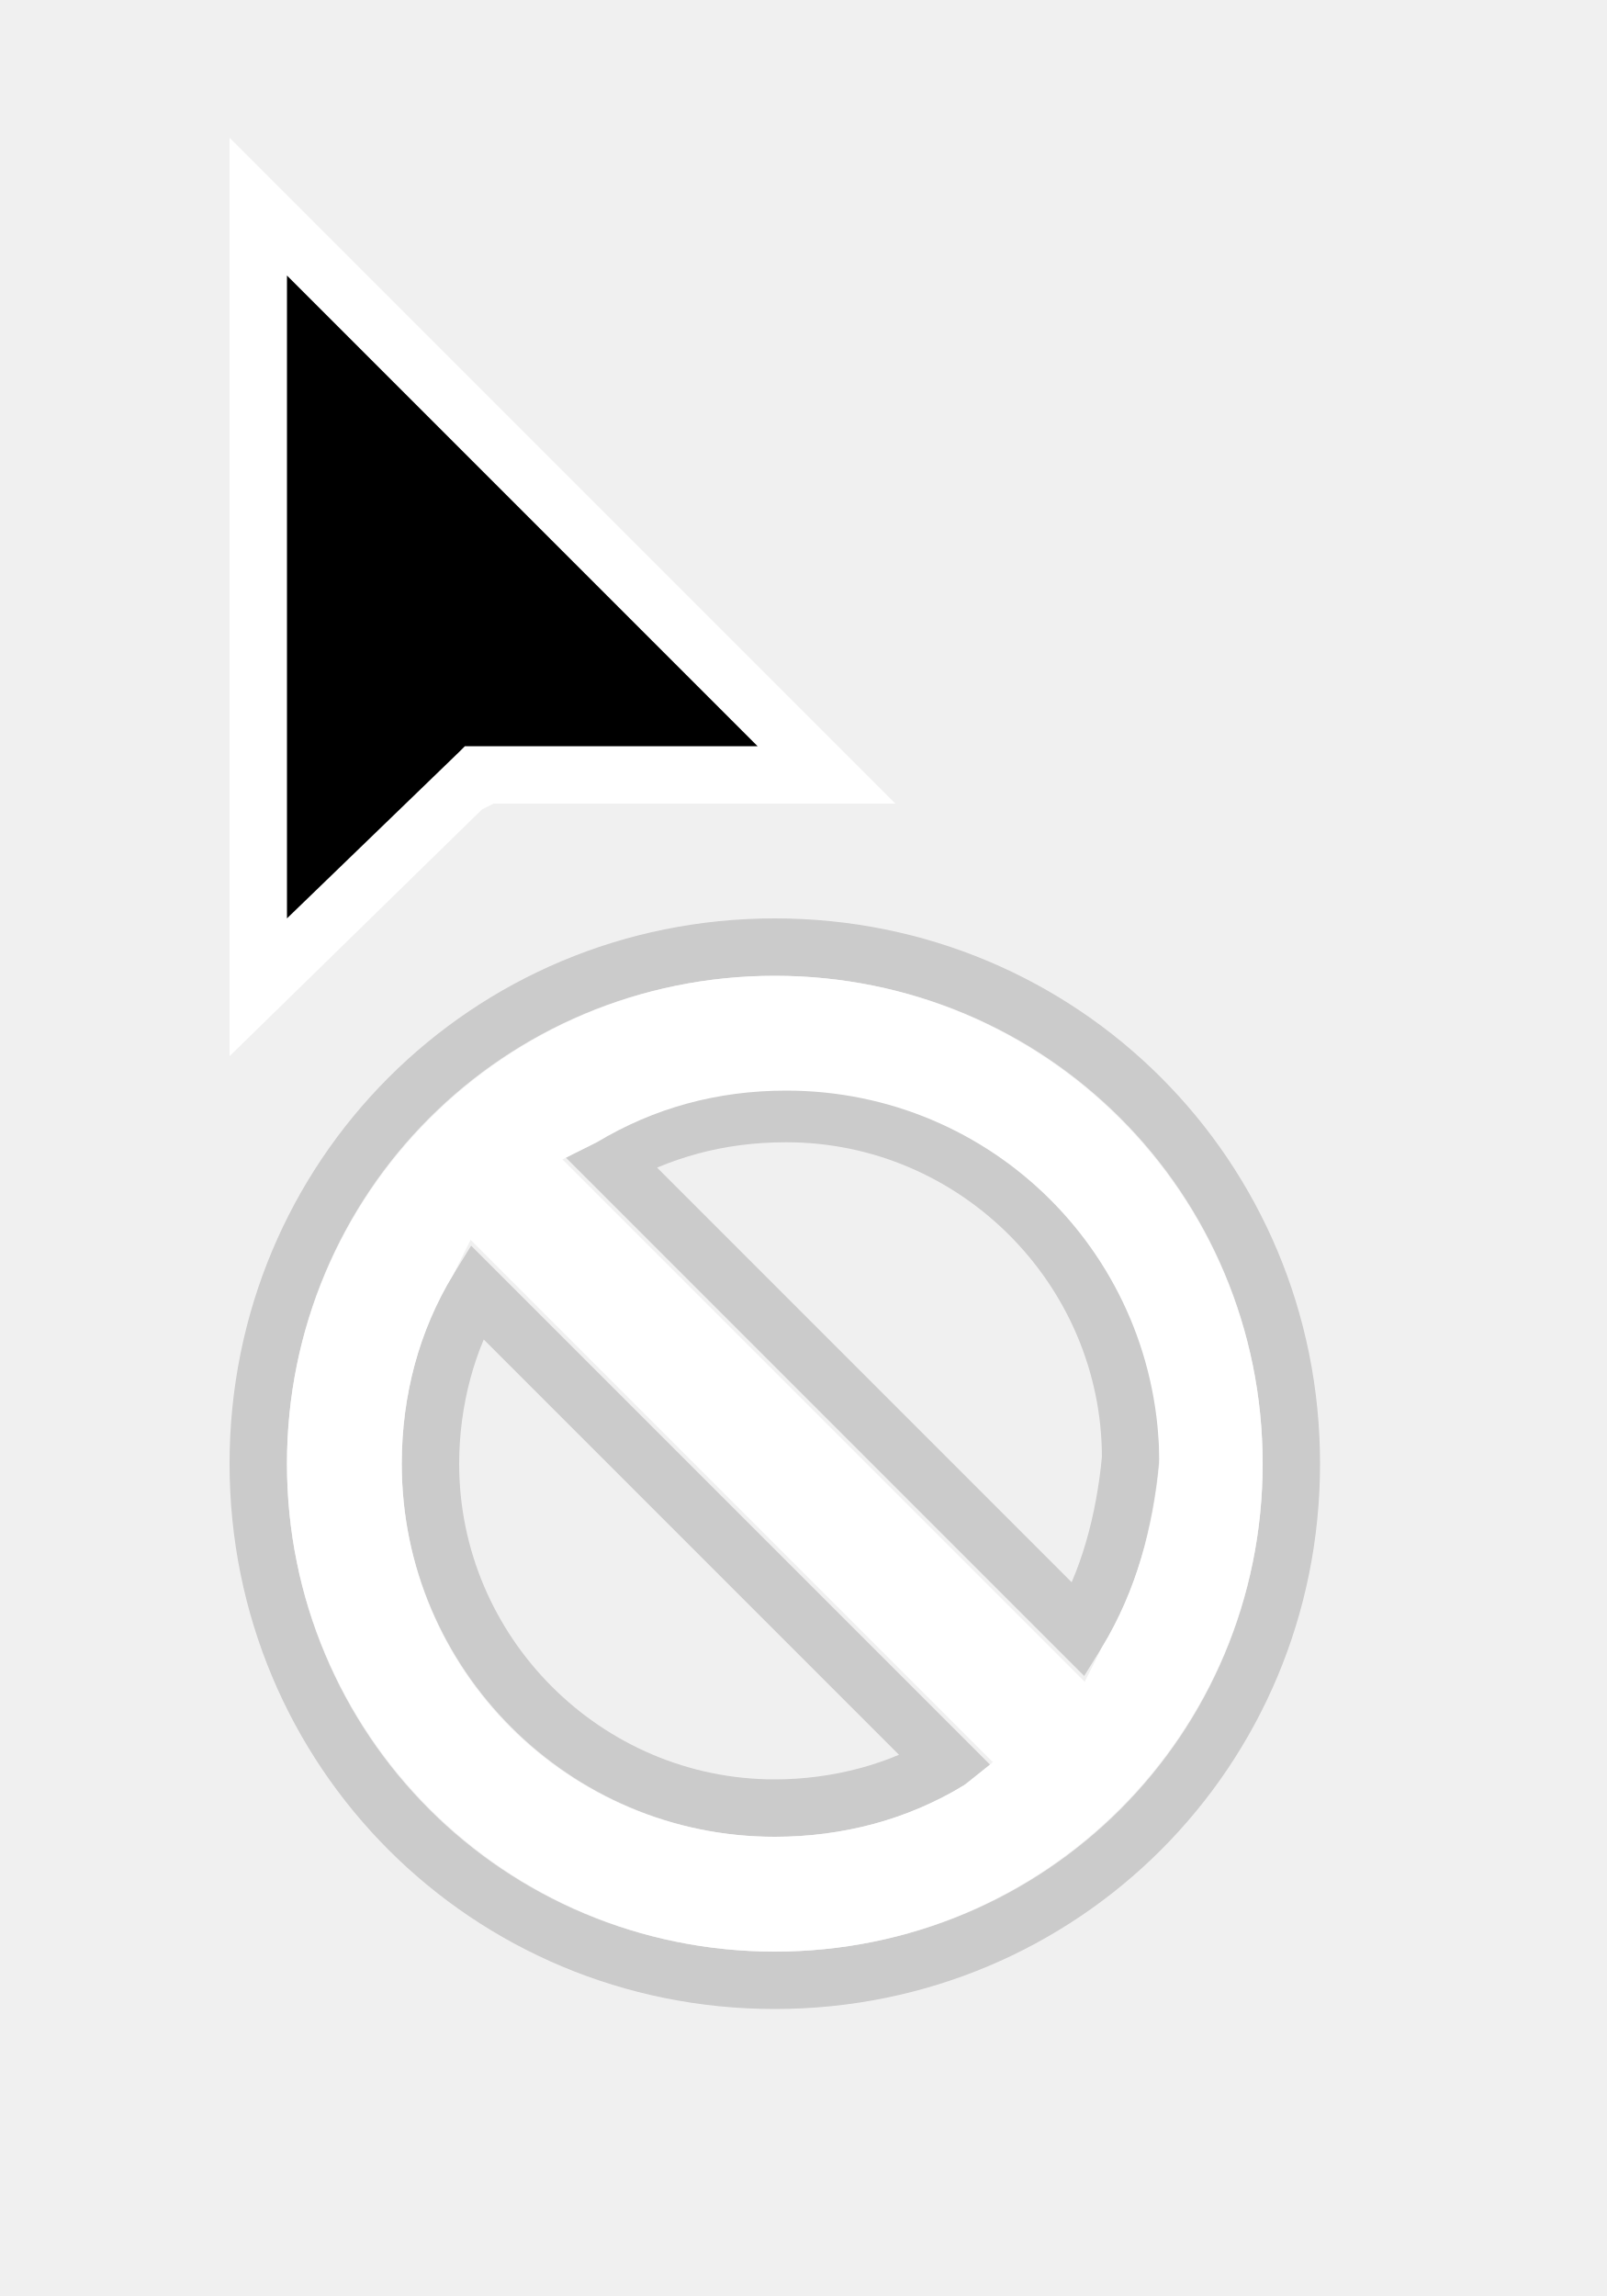
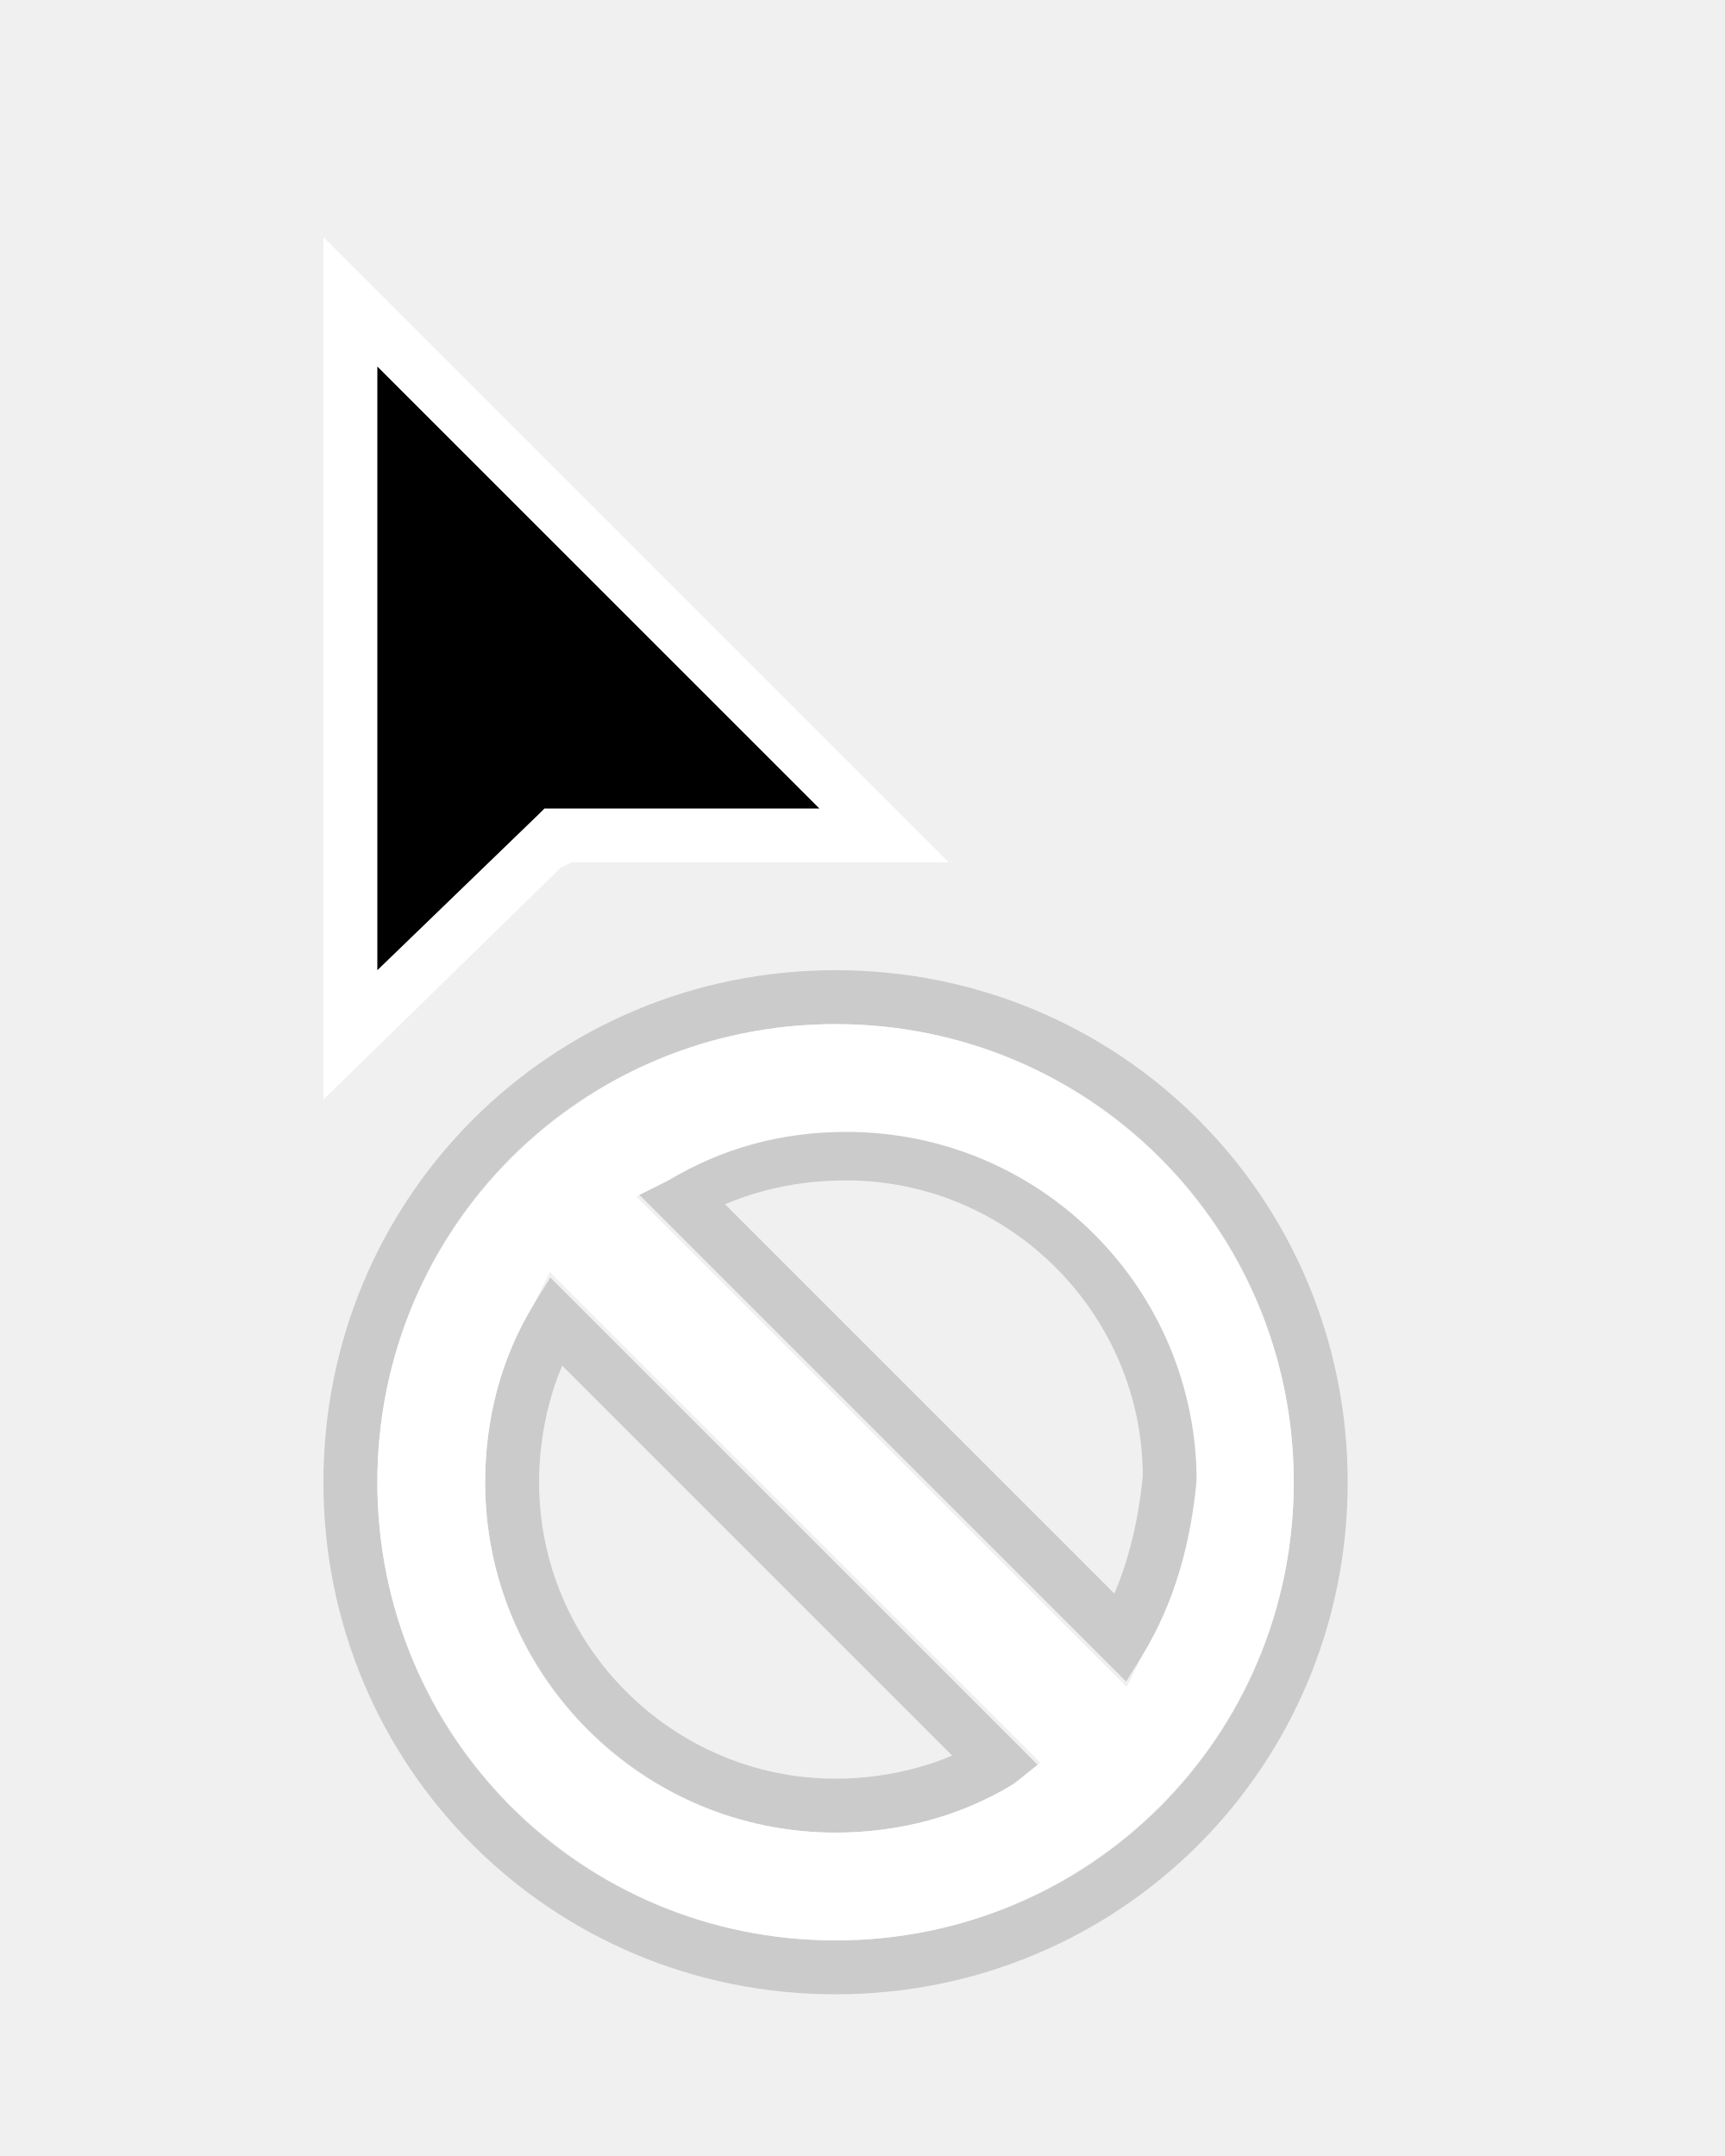
- <svg xmlns="http://www.w3.org/2000/svg" xmlns:xlink="http://www.w3.org/1999/xlink" version="1.1" id="Layer_1" x="0px" y="0px" viewBox="0 0 28 40" enable-background="new 0 0 28 40" xml:space="preserve">
-   <g>
-     <defs>
-       <rect id="SVGID_1_" width="28" height="40" />
-     </defs>
-     <clipPath id="SVGID_2_">
-       <use xlink:href="#SVGID_1_" overflow="visible" />
-     </clipPath>
-     <g clip-path="url(#SVGID_2_)">
-       <defs>
-         <rect id="SVGID_3_" width="28" height="40" />
-       </defs>
-       <clipPath id="SVGID_4_">
-         <use xlink:href="#SVGID_3_" overflow="visible" />
-       </clipPath>
-       <g opacity="0.18" clip-path="url(#SVGID_4_)">
-         <g>
-           <defs>
-             <rect id="SVGID_5_" x="4" y="16" width="19" height="19" />
-           </defs>
-           <clipPath id="SVGID_6_">
-             <use xlink:href="#SVGID_5_" overflow="visible" />
-           </clipPath>
-           <g clip-path="url(#SVGID_6_)">
-             <defs>
-               <rect id="SVGID_7_" x="4" y="16" width="19" height="19" />
-             </defs>
-             <clipPath id="SVGID_8_">
-               <use xlink:href="#SVGID_7_" overflow="visible" />
-             </clipPath>
-             <path clip-path="url(#SVGID_8_)" fill="none" stroke="#231F20" d="M13.5,16.5c-5,0-9,4-9,9c0,5,4,9,9,9c5,0,9-4,9-9       C22.5,20.5,18.5,16.5,13.5,16.5z M13.5,31.5c-3.3,0-6-2.7-6-6c0-1.1,0.3-2.2,0.8-3l8.2,8.2C15.7,31.2,14.6,31.5,13.5,31.5z        M18.8,28.4l-8.2-8.2c0.9-0.5,1.9-0.8,3.1-0.8c3.3,0,6,2.7,6,6C19.6,26.5,19.3,27.6,18.8,28.4z" />
-           </g>
-         </g>
-       </g>
-       <path clip-path="url(#SVGID_4_)" fill="#FFFFFF" d="M13.5,17C8.8,17,5,20.8,5,25.5c0,4.7,3.8,8.5,8.5,8.5c4.7,0,8.5-3.8,8.5-8.5    C22,20.8,18.2,17,13.5,17 M16.8,31.1c-1,0.6-2.1,0.9-3.3,0.9C9.9,32,7,29.1,7,25.5c0-1.2,0.3-2.3,0.9-3.3l0.3-0.6l9.1,9.1    L16.8,31.1z M19.2,28.7l-0.3,0.6l-9.1-9.1l0.6-0.3c1-0.6,2.1-0.9,3.3-0.9c3.6,0,6.5,2.9,6.5,6.5C20.1,26.6,19.8,27.7,19.2,28.7" />
+ <svg xmlns="http://www.w3.org/2000/svg" width="32" height="40" viewBox="0 0 32 40">
+   <g fill="none" fill-rule="evenodd" transform="translate(6 4)">
+     <g transform="translate(0 14)">
+       <path stroke="#231F20" d="M9.5,0.5 C4.5,0.5 0.5,4.5 0.5,9.5 C0.5,14.5 4.5,18.5 9.5,18.5 C14.5,18.5 18.5,14.5 18.5,9.5 C18.5,4.5 14.5,0.5 9.5,0.5 Z M9.5,15.5 C6.2,15.5 3.5,12.8 3.5,9.5 C3.5,8.4 3.8,7.3 4.3,6.5 L12.5,14.7 C11.7,15.2 10.6,15.5 9.5,15.5 Z M14.8,12.4 L6.6,4.2 C7.5,3.7 8.5,3.4 9.7,3.4 C13,3.4 15.7,6.1 15.7,9.4 C15.6,10.5 15.3,11.6 14.8,12.4 Z" opacity=".18" />
+       <path fill="#FFF" fill-rule="nonzero" d="M8.5,0 C3.8,0 0,3.8 0,8.5 C0,13.2 3.8,17 8.5,17 C13.2,17 17,13.2 17,8.5 C17,3.8 13.2,0 8.5,0 Z M11.8,14.1 C10.8,14.7 9.7,15 8.5,15 C4.9,15 2,12.1 2,8.5 C2,7.3 2.3,6.2 2.9,5.2 L3.2,4.6 L12.3,13.7 L11.8,14.1 Z M14.2,11.7 L13.9,12.3 L4.8,3.2 L5.4,2.9 C6.4,2.3 7.5,2 8.7,2 C12.3,2 15.2,4.9 15.2,8.5 C15.1,9.6 14.8,10.7 14.2,11.7 Z" transform="translate(1 1)" />
    </g>
-     <polygon clip-path="url(#SVGID_2_)" fill="#FFFFFF" points="4,18.4 4,2.4 15.6,14 8.6,14 8.4,14.1  " />
-     <polygon clip-path="url(#SVGID_2_)" points="5,4.8 5,16 8,13.1 8.1,13 13.2,13  " />
+     <polygon fill="#FFF" fill-rule="nonzero" points="0 16.4 0 .4 11.6 12 4.6 12 4.4 12.1" />
+     <polygon fill="#000" fill-rule="nonzero" points="0 .8 0 12 3 9.1 3.1 9 8.2 9" transform="translate(1 2)" />
  </g>
</svg>
